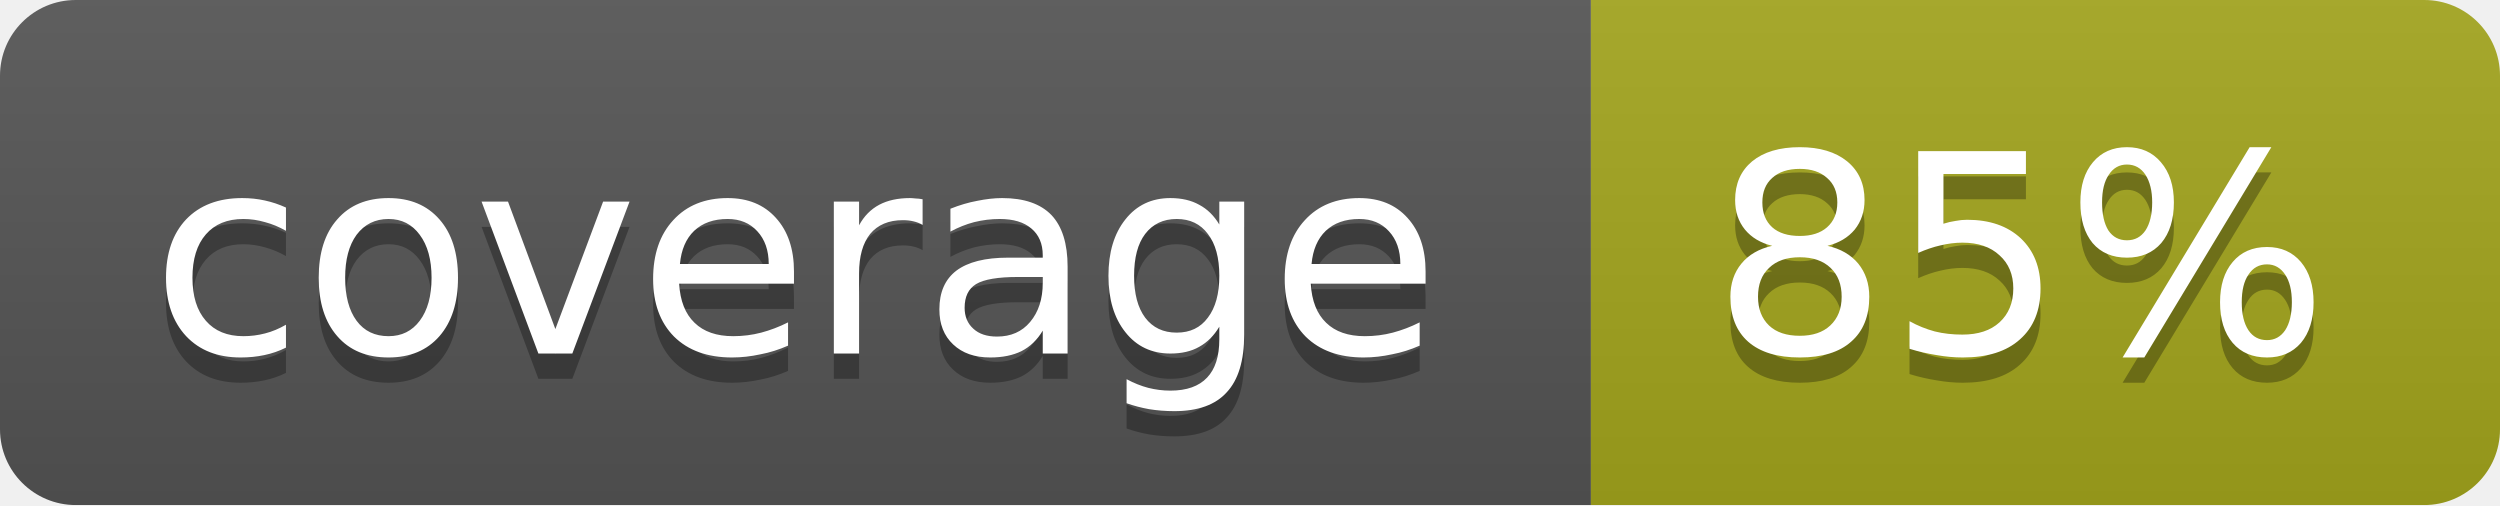
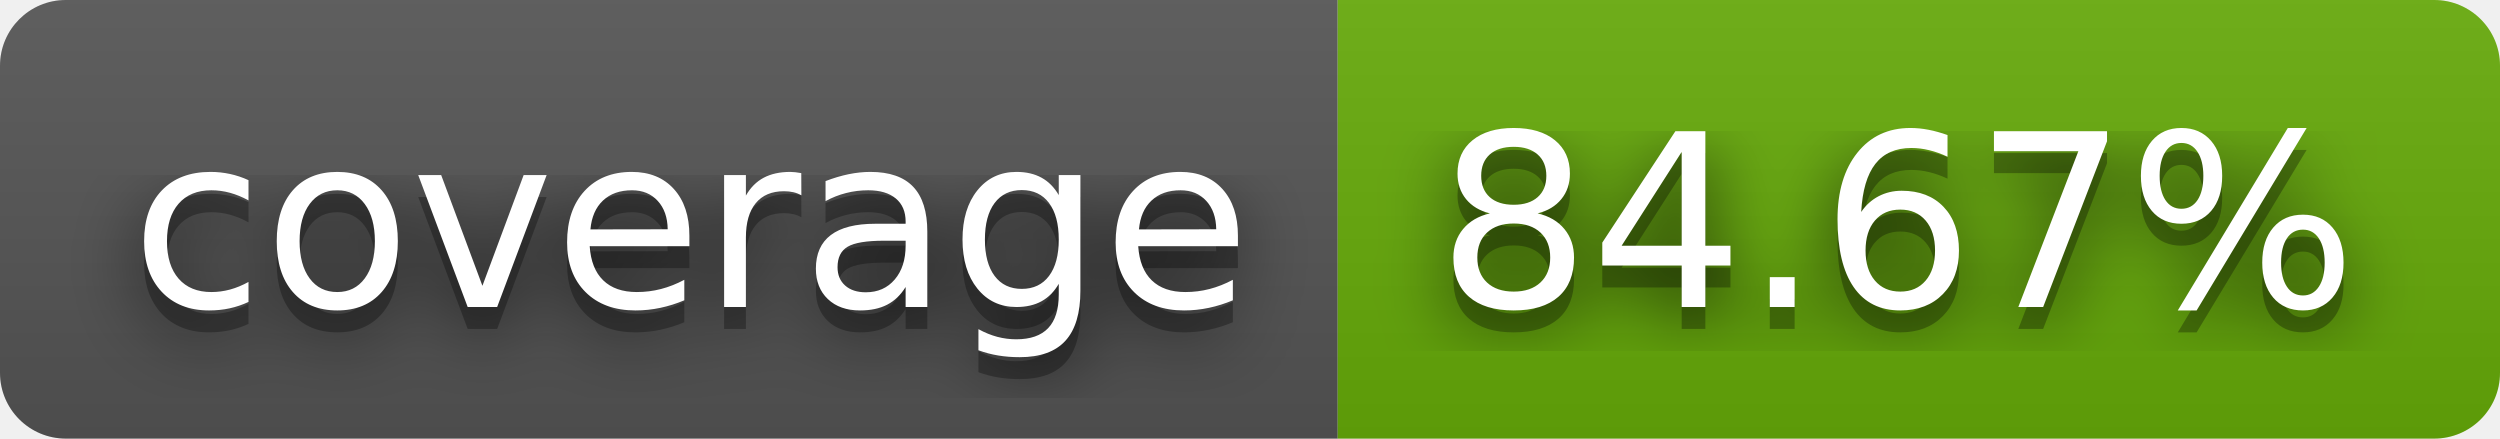
- <svg xmlns="http://www.w3.org/2000/svg" width="99" height="20">
-   <linearGradient id="b" x2="0" y2="100%">
+ <svg xmlns="http://www.w3.org/2000/svg" width="114" height="20" role="img" aria-label="coverage: 84.67%">
+   <filter id="blur">
+     <feGaussianBlur stdDeviation="16" />
+   </filter>
+   <linearGradient id="s" x2="0" y2="100%">
    <stop offset="0" stop-color="#bbb" stop-opacity=".1" />
    <stop offset="1" stop-opacity=".1" />
  </linearGradient>
-   <mask id="a">
-     <rect width="99" height="20" rx="3" fill="#fff" />
-   </mask>
-   <g mask="url(#a)">
-     <path fill="#555" d="M0 0h63v20H0z" />
-     <path fill="#a4a61d" d="M63 0h36v20H63z" />
-     <path fill="url(#b)" d="M0 0h99v20H0z" />
+   <clipPath id="r">
+     <rect width="114" height="20" rx="3" />
+   </clipPath>
+   <g clip-path="url(#r)">
+     <rect width="61" height="20" fill="#555" />
+     <rect x="61" width="53" height="20" fill="#67ac09" />
+     <rect width="114" height="20" fill="url(#s)" />
  </g>
-   <g fill="#fff" text-anchor="middle" font-family="DejaVu Sans,Verdana,Geneva,sans-serif" font-size="11">
-     <text x="31.5" y="15" fill="#010101" fill-opacity=".3">coverage</text>
-     <text x="31.5" y="14">coverage</text>
-     <text x="80" y="15" fill="#010101" fill-opacity=".3">85%</text>
-     <text x="80" y="14">85%</text>
+   <g fill="#fff" text-anchor="middle" font-family="Verdana,Geneva,DejaVu Sans,sans-serif" text-rendering="geometricPrecision" font-size="110">
+     <g transform="scale(.1)">
+       <g aria-hidden="true" fill="#010101">
+         <text x="315" y="150" fill-opacity=".8" filter="url(#blur)" textLength="510">coverage</text>
+         <text x="315" y="150" fill-opacity=".3" textLength="510">coverage</text>
+       </g>
+       <text x="315" y="140" textLength="510">coverage</text>
+     </g>
+     <g transform="scale(.1)">
+       <g aria-hidden="true" fill="#010101">
+         <text x="865" y="150" fill-opacity=".8" filter="url(#blur)" textLength="430">84.67%</text>
+         <text x="865" y="150" fill-opacity=".3" textLength="430">84.67%</text>
+       </g>
+       <text x="865" y="140" textLength="430">84.67%</text>
+     </g>
  </g>
</svg>
